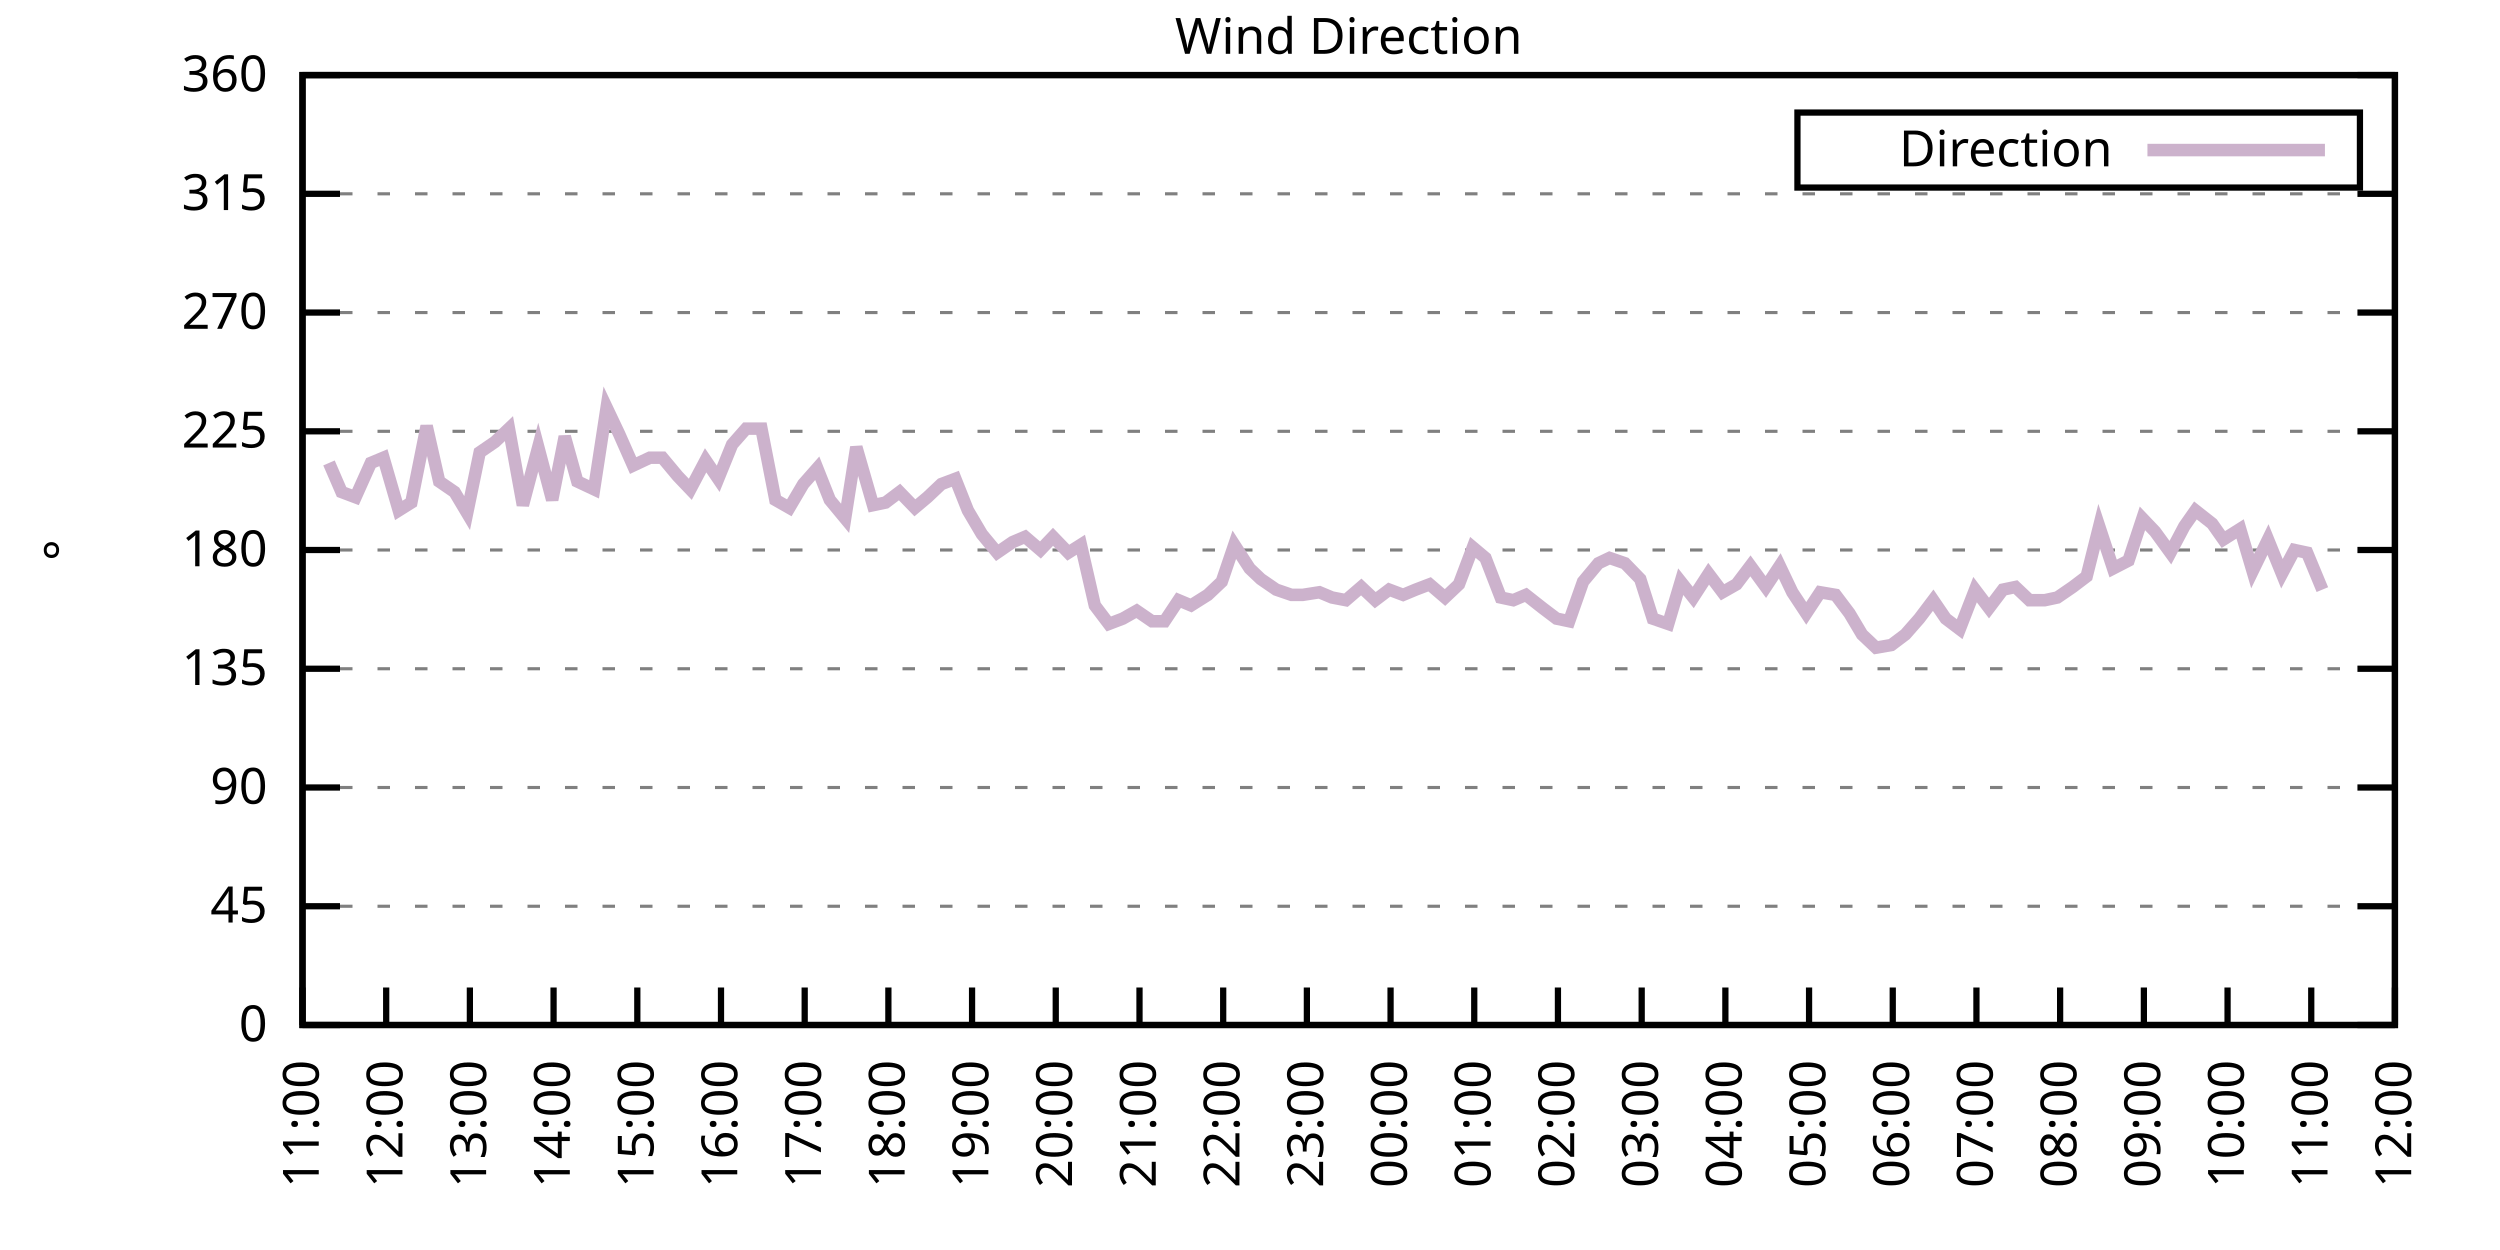
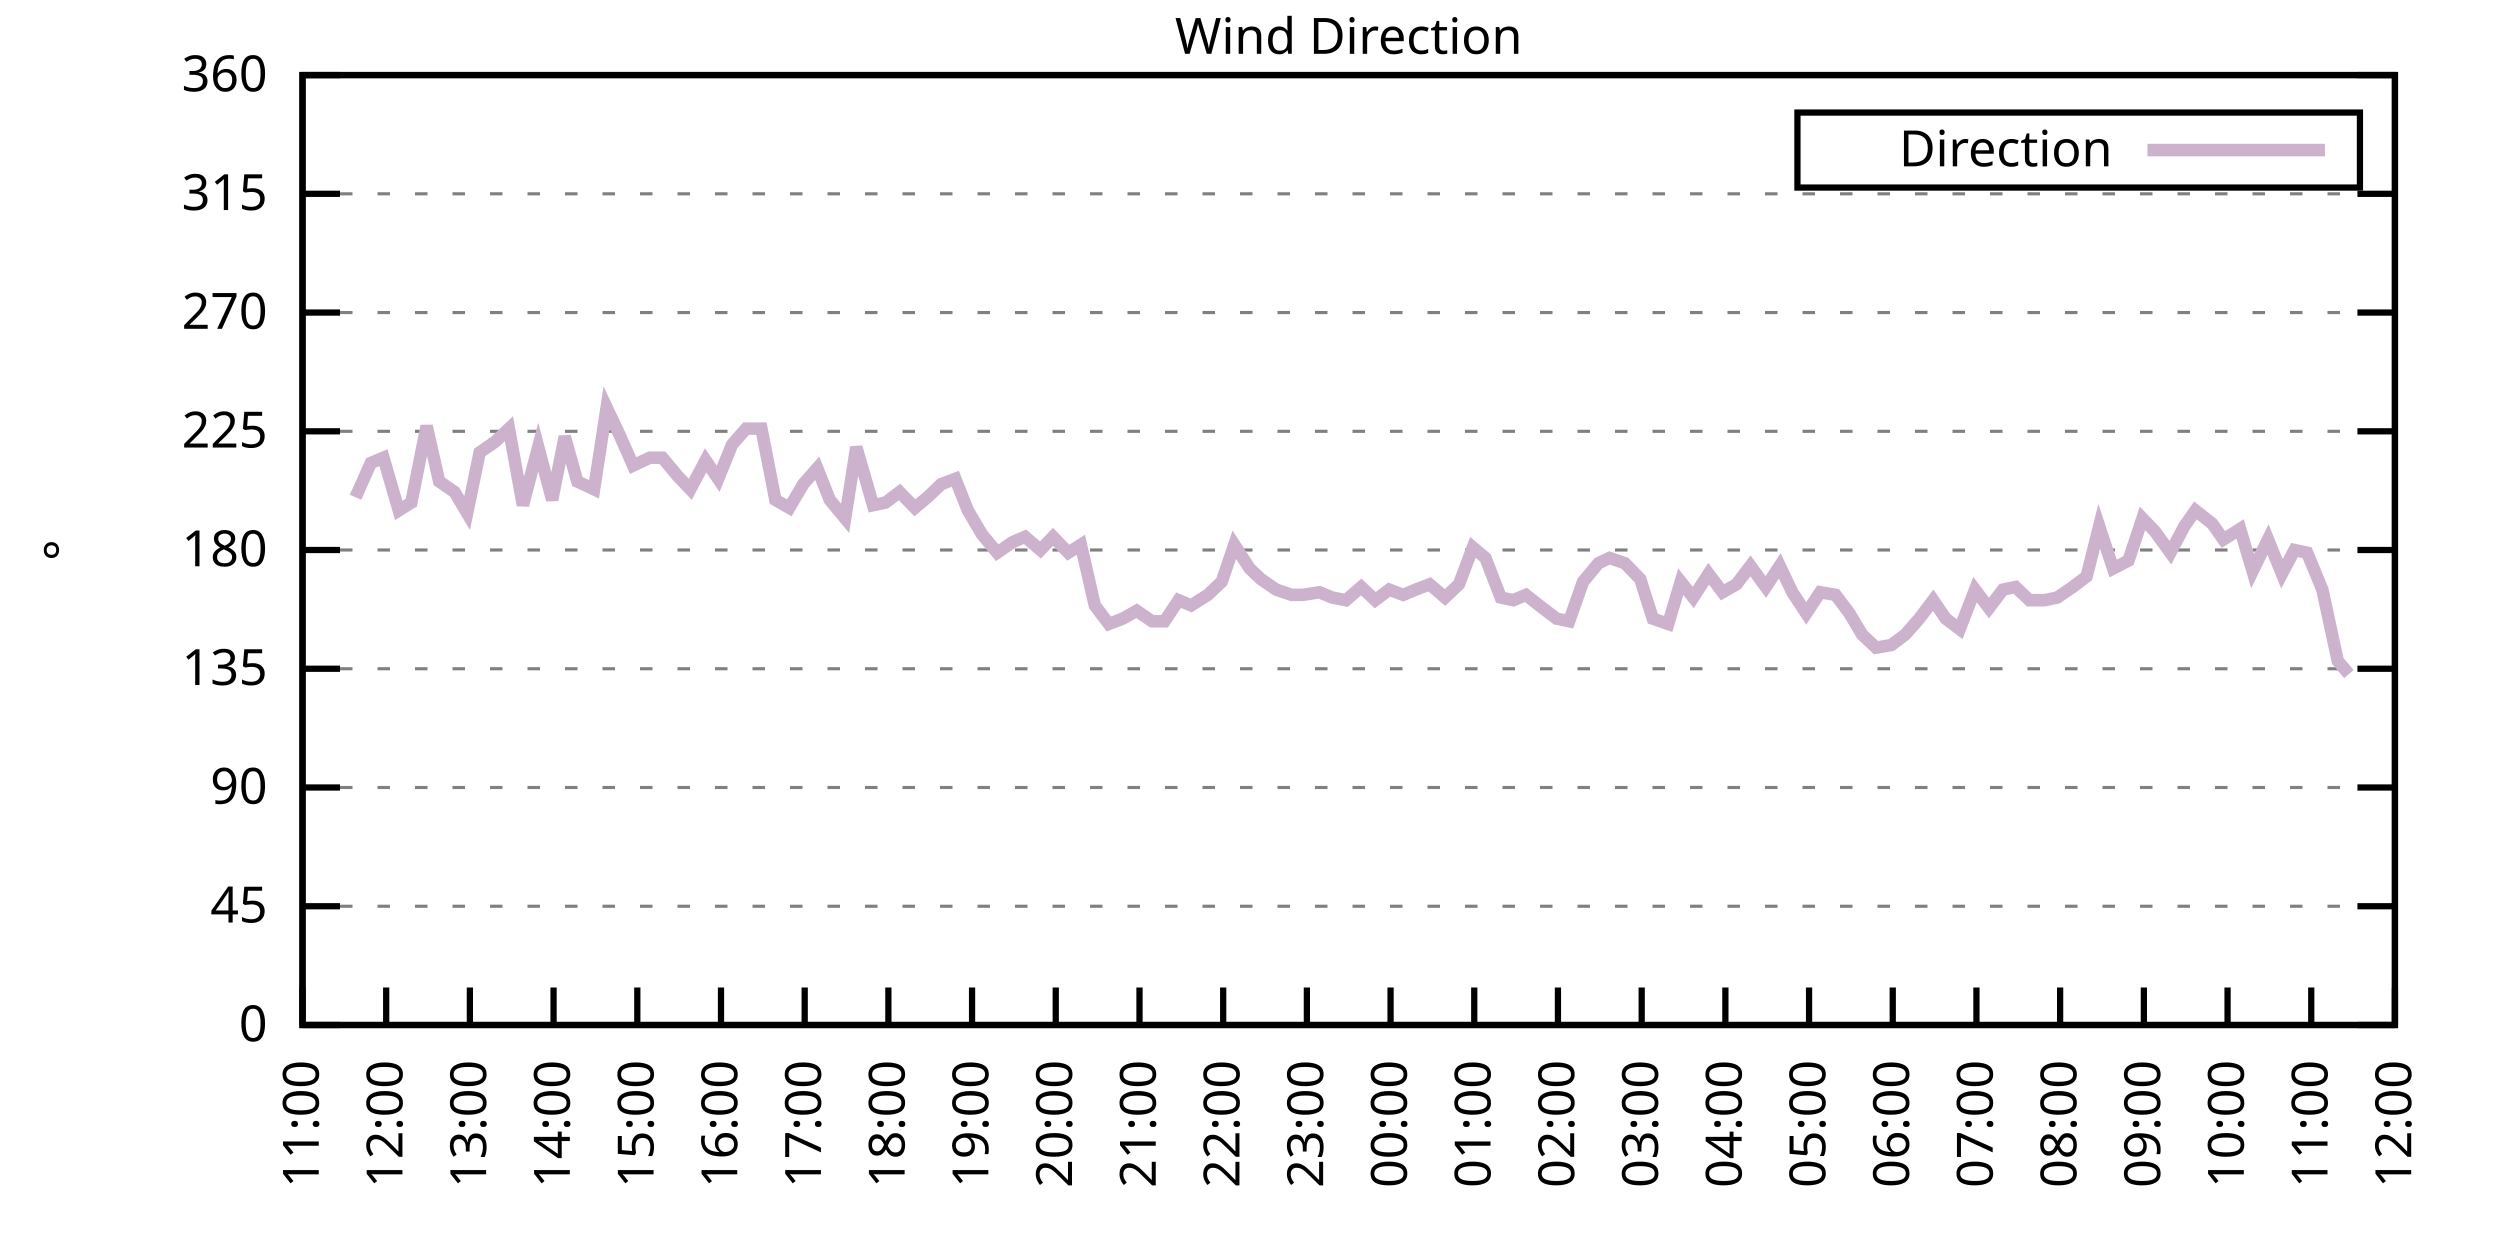
<svg xmlns="http://www.w3.org/2000/svg" xmlns:xlink="http://www.w3.org/1999/xlink" width="400" height="200" viewBox="0 0 400 200">
  <g id="gnuplot_canvas">
    <rect x="0" y="0" width="400" height="200" fill="none" />
    <defs>
      <circle id="gpDot" r="0.5" stroke-width="0.5" stroke="currentColor" />
      <path id="gpPt0" stroke-width="0.333" stroke="currentColor" d="M-1,0 h2 M0,-1 v2" />
      <path id="gpPt1" stroke-width="0.333" stroke="currentColor" d="M-1,-1 L1,1 M1,-1 L-1,1" />
      <path id="gpPt2" stroke-width="0.333" stroke="currentColor" d="M-1,0 L1,0 M0,-1 L0,1 M-1,-1 L1,1 M-1,1 L1,-1" />
      <rect id="gpPt3" stroke-width="0.333" stroke="currentColor" x="-1" y="-1" width="2" height="2" />
      <rect id="gpPt4" stroke-width="0.333" stroke="currentColor" fill="currentColor" x="-1" y="-1" width="2" height="2" />
      <circle id="gpPt5" stroke-width="0.333" stroke="currentColor" cx="0" cy="0" r="1" />
      <use xlink:href="#gpPt5" id="gpPt6" fill="currentColor" stroke="none" />
      <path id="gpPt7" stroke-width="0.333" stroke="currentColor" d="M0,-1.33 L-1.33,0.67 L1.33,0.67 z" />
      <use xlink:href="#gpPt7" id="gpPt8" fill="currentColor" stroke="none" />
      <use xlink:href="#gpPt7" id="gpPt9" stroke="currentColor" transform="rotate(180)" />
      <use xlink:href="#gpPt9" id="gpPt10" fill="currentColor" stroke="none" />
      <use xlink:href="#gpPt3" id="gpPt11" stroke="currentColor" transform="rotate(45)" />
      <use xlink:href="#gpPt11" id="gpPt12" fill="currentColor" stroke="none" />
      <path id="gpPt13" stroke-width="0.333" stroke="currentColor" d="M0,1.330 L1.265,0.411 L0.782,-1.067 L-0.782,-1.076 L-1.265,0.411 z" />
      <use xlink:href="#gpPt13" id="gpPt14" fill="currentColor" stroke="none" />
      <filter id="textbox" filterUnits="objectBoundingBox" x="0" y="0" height="1" width="1">
        <feFlood flood-color="white" flood-opacity="1" result="bgnd" />
        <feComposite in="SourceGraphic" in2="bgnd" operator="atop" />
      </filter>
      <filter id="greybox" filterUnits="objectBoundingBox" x="0" y="0" height="1" width="1">
        <feFlood flood-color="lightgrey" flood-opacity="1" result="grey" />
        <feComposite in="SourceGraphic" in2="grey" operator="atop" />
      </filter>
    </defs>
    <g fill="none" color="white" stroke="currentColor" stroke-width="1.00" stroke-linecap="butt" stroke-linejoin="miter">
</g>
    <g fill="none" color="black" stroke="currentColor" stroke-width="1.00" stroke-linecap="butt" stroke-linejoin="miter">
      <g stroke="none" shape-rendering="crispEdges">
        <polygon fill="rgb(255, 255, 255)" points="48.40,164.00 383.18,164.00 383.18,12.02 48.40,12.02 " />
      </g>
    </g>
    <g fill="none" color="black" stroke="currentColor" stroke-width="1.00" stroke-linecap="butt" stroke-linejoin="miter">
</g>
    <g fill="none" color="black" stroke="black" stroke-width="0.50" stroke-linecap="butt" stroke-linejoin="miter">
</g>
    <g fill="none" color="gray" stroke="currentColor" stroke-width="0.50" stroke-linecap="butt" stroke-linejoin="miter">
      <path stroke="gray" stroke-dasharray="2,4" class="gridline" d="M48.40,164.00 L383.19,164.00  " />
    </g>
    <g fill="none" color="gray" stroke="gray" stroke-width="1.00" stroke-linecap="butt" stroke-linejoin="miter">
</g>
    <g fill="none" color="black" stroke="currentColor" stroke-width="1.00" stroke-linecap="butt" stroke-linejoin="miter">
      <path stroke="black" d="M48.40,164.00 L54.40,164.00 M383.19,164.00 L377.19,164.00  " />
      <g transform="translate(42.80,166.60)" stroke="none" fill="black" font-family="Sans" font-size="8.00" text-anchor="end">
        <text>
          <tspan font-family="Sans"> 0</tspan>
        </text>
      </g>
    </g>
    <g fill="none" color="black" stroke="currentColor" stroke-width="1.00" stroke-linecap="butt" stroke-linejoin="miter">
</g>
    <g fill="none" color="black" stroke="black" stroke-width="0.50" stroke-linecap="butt" stroke-linejoin="miter">
</g>
    <g fill="none" color="gray" stroke="currentColor" stroke-width="0.50" stroke-linecap="butt" stroke-linejoin="miter">
      <path stroke="gray" stroke-dasharray="2,4" class="gridline" d="M48.40,145.00 L383.19,145.00  " />
    </g>
    <g fill="none" color="gray" stroke="gray" stroke-width="1.00" stroke-linecap="butt" stroke-linejoin="miter">
</g>
    <g fill="none" color="black" stroke="currentColor" stroke-width="1.00" stroke-linecap="butt" stroke-linejoin="miter">
      <path stroke="black" d="M48.40,145.00 L54.40,145.00 M383.19,145.00 L377.19,145.00  " />
      <g transform="translate(42.80,147.60)" stroke="none" fill="black" font-family="Sans" font-size="8.00" text-anchor="end">
        <text>
          <tspan font-family="Sans"> 45</tspan>
        </text>
      </g>
    </g>
    <g fill="none" color="black" stroke="currentColor" stroke-width="1.00" stroke-linecap="butt" stroke-linejoin="miter">
</g>
    <g fill="none" color="black" stroke="black" stroke-width="0.50" stroke-linecap="butt" stroke-linejoin="miter">
</g>
    <g fill="none" color="gray" stroke="currentColor" stroke-width="0.50" stroke-linecap="butt" stroke-linejoin="miter">
      <path stroke="gray" stroke-dasharray="2,4" class="gridline" d="M48.40,126.00 L383.19,126.00  " />
    </g>
    <g fill="none" color="gray" stroke="gray" stroke-width="1.00" stroke-linecap="butt" stroke-linejoin="miter">
</g>
    <g fill="none" color="black" stroke="currentColor" stroke-width="1.00" stroke-linecap="butt" stroke-linejoin="miter">
      <path stroke="black" d="M48.40,126.00 L54.40,126.00 M383.19,126.00 L377.19,126.00  " />
      <g transform="translate(42.80,128.60)" stroke="none" fill="black" font-family="Sans" font-size="8.00" text-anchor="end">
        <text>
          <tspan font-family="Sans"> 90</tspan>
        </text>
      </g>
    </g>
    <g fill="none" color="black" stroke="currentColor" stroke-width="1.00" stroke-linecap="butt" stroke-linejoin="miter">
</g>
    <g fill="none" color="black" stroke="black" stroke-width="0.50" stroke-linecap="butt" stroke-linejoin="miter">
</g>
    <g fill="none" color="gray" stroke="currentColor" stroke-width="0.50" stroke-linecap="butt" stroke-linejoin="miter">
      <path stroke="gray" stroke-dasharray="2,4" class="gridline" d="M48.40,107.00 L383.19,107.00  " />
    </g>
    <g fill="none" color="gray" stroke="gray" stroke-width="1.00" stroke-linecap="butt" stroke-linejoin="miter">
</g>
    <g fill="none" color="black" stroke="currentColor" stroke-width="1.00" stroke-linecap="butt" stroke-linejoin="miter">
      <path stroke="black" d="M48.40,107.00 L54.40,107.00 M383.19,107.00 L377.19,107.00  " />
      <g transform="translate(42.80,109.60)" stroke="none" fill="black" font-family="Sans" font-size="8.00" text-anchor="end">
        <text>
          <tspan font-family="Sans"> 135</tspan>
        </text>
      </g>
    </g>
    <g fill="none" color="black" stroke="currentColor" stroke-width="1.00" stroke-linecap="butt" stroke-linejoin="miter">
</g>
    <g fill="none" color="black" stroke="black" stroke-width="0.50" stroke-linecap="butt" stroke-linejoin="miter">
</g>
    <g fill="none" color="gray" stroke="currentColor" stroke-width="0.50" stroke-linecap="butt" stroke-linejoin="miter">
      <path stroke="gray" stroke-dasharray="2,4" class="gridline" d="M48.40,88.00 L383.19,88.00  " />
    </g>
    <g fill="none" color="gray" stroke="gray" stroke-width="1.00" stroke-linecap="butt" stroke-linejoin="miter">
</g>
    <g fill="none" color="black" stroke="currentColor" stroke-width="1.00" stroke-linecap="butt" stroke-linejoin="miter">
      <path stroke="black" d="M48.40,88.00 L54.40,88.00 M383.19,88.00 L377.19,88.00  " />
      <g transform="translate(42.80,90.60)" stroke="none" fill="black" font-family="Sans" font-size="8.00" text-anchor="end">
        <text>
          <tspan font-family="Sans"> 180</tspan>
        </text>
      </g>
    </g>
    <g fill="none" color="black" stroke="currentColor" stroke-width="1.00" stroke-linecap="butt" stroke-linejoin="miter">
</g>
    <g fill="none" color="black" stroke="black" stroke-width="0.50" stroke-linecap="butt" stroke-linejoin="miter">
</g>
    <g fill="none" color="gray" stroke="currentColor" stroke-width="0.50" stroke-linecap="butt" stroke-linejoin="miter">
      <path stroke="gray" stroke-dasharray="2,4" class="gridline" d="M48.40,69.01 L383.19,69.01  " />
    </g>
    <g fill="none" color="gray" stroke="gray" stroke-width="1.00" stroke-linecap="butt" stroke-linejoin="miter">
</g>
    <g fill="none" color="black" stroke="currentColor" stroke-width="1.00" stroke-linecap="butt" stroke-linejoin="miter">
      <path stroke="black" d="M48.40,69.01 L54.40,69.01 M383.19,69.01 L377.19,69.01  " />
      <g transform="translate(42.80,71.61)" stroke="none" fill="black" font-family="Sans" font-size="8.00" text-anchor="end">
        <text>
          <tspan font-family="Sans"> 225</tspan>
        </text>
      </g>
    </g>
    <g fill="none" color="black" stroke="currentColor" stroke-width="1.00" stroke-linecap="butt" stroke-linejoin="miter">
</g>
    <g fill="none" color="black" stroke="black" stroke-width="0.50" stroke-linecap="butt" stroke-linejoin="miter">
</g>
    <g fill="none" color="gray" stroke="currentColor" stroke-width="0.50" stroke-linecap="butt" stroke-linejoin="miter">
      <path stroke="gray" stroke-dasharray="2,4" class="gridline" d="M48.40,50.01 L383.19,50.01  " />
    </g>
    <g fill="none" color="gray" stroke="gray" stroke-width="1.00" stroke-linecap="butt" stroke-linejoin="miter">
</g>
    <g fill="none" color="black" stroke="currentColor" stroke-width="1.00" stroke-linecap="butt" stroke-linejoin="miter">
      <path stroke="black" d="M48.40,50.01 L54.40,50.01 M383.19,50.01 L377.19,50.01  " />
      <g transform="translate(42.80,52.61)" stroke="none" fill="black" font-family="Sans" font-size="8.00" text-anchor="end">
        <text>
          <tspan font-family="Sans"> 270</tspan>
        </text>
      </g>
    </g>
    <g fill="none" color="black" stroke="currentColor" stroke-width="1.00" stroke-linecap="butt" stroke-linejoin="miter">
</g>
    <g fill="none" color="black" stroke="black" stroke-width="0.50" stroke-linecap="butt" stroke-linejoin="miter">
</g>
    <g fill="none" color="gray" stroke="currentColor" stroke-width="0.50" stroke-linecap="butt" stroke-linejoin="miter">
      <path stroke="gray" stroke-dasharray="2,4" class="gridline" d="M48.40,31.01 L383.19,31.01  " />
    </g>
    <g fill="none" color="gray" stroke="gray" stroke-width="1.00" stroke-linecap="butt" stroke-linejoin="miter">
</g>
    <g fill="none" color="black" stroke="currentColor" stroke-width="1.00" stroke-linecap="butt" stroke-linejoin="miter">
      <path stroke="black" d="M48.40,31.01 L54.40,31.01 M383.19,31.01 L377.19,31.01  " />
      <g transform="translate(42.80,33.61)" stroke="none" fill="black" font-family="Sans" font-size="8.00" text-anchor="end">
        <text>
          <tspan font-family="Sans"> 315</tspan>
        </text>
      </g>
    </g>
    <g fill="none" color="black" stroke="currentColor" stroke-width="1.00" stroke-linecap="butt" stroke-linejoin="miter">
</g>
    <g fill="none" color="black" stroke="black" stroke-width="0.50" stroke-linecap="butt" stroke-linejoin="miter">
</g>
    <g fill="none" color="gray" stroke="currentColor" stroke-width="0.50" stroke-linecap="butt" stroke-linejoin="miter">
      <path stroke="gray" stroke-dasharray="2,4" class="gridline" d="M48.40,12.01 L383.19,12.01  " />
    </g>
    <g fill="none" color="gray" stroke="gray" stroke-width="1.00" stroke-linecap="butt" stroke-linejoin="miter">
</g>
    <g fill="none" color="black" stroke="currentColor" stroke-width="1.00" stroke-linecap="butt" stroke-linejoin="miter">
      <path stroke="black" d="M48.40,12.01 L54.40,12.01 M383.19,12.01 L377.19,12.01  " />
      <g transform="translate(42.80,14.61)" stroke="none" fill="black" font-family="Sans" font-size="8.00" text-anchor="end">
        <text>
          <tspan font-family="Sans"> 360</tspan>
        </text>
      </g>
    </g>
    <g fill="none" color="black" stroke="currentColor" stroke-width="1.00" stroke-linecap="butt" stroke-linejoin="miter">
      <path stroke="black" d="M48.40,164.00 L48.40,158.00  " />
      <g transform="translate(51.00,169.60) rotate(270.00)" stroke="none" fill="black" font-family="Sans" font-size="8.00" text-anchor="end">
        <text>
          <tspan font-family="Sans">11:00</tspan>
        </text>
      </g>
    </g>
    <g fill="none" color="black" stroke="currentColor" stroke-width="1.00" stroke-linecap="butt" stroke-linejoin="miter">
      <path stroke="black" d="M61.79,164.00 L61.79,158.00  " />
      <g transform="translate(64.39,169.60) rotate(270.00)" stroke="none" fill="black" font-family="Sans" font-size="8.00" text-anchor="end">
        <text>
          <tspan font-family="Sans">12:00</tspan>
        </text>
      </g>
    </g>
    <g fill="none" color="black" stroke="currentColor" stroke-width="1.00" stroke-linecap="butt" stroke-linejoin="miter">
      <path stroke="black" d="M75.18,164.00 L75.18,158.00  " />
      <g transform="translate(77.78,169.60) rotate(270.00)" stroke="none" fill="black" font-family="Sans" font-size="8.00" text-anchor="end">
        <text>
          <tspan font-family="Sans">13:00</tspan>
        </text>
      </g>
    </g>
    <g fill="none" color="black" stroke="currentColor" stroke-width="1.00" stroke-linecap="butt" stroke-linejoin="miter">
      <path stroke="black" d="M88.57,164.00 L88.57,158.00  " />
      <g transform="translate(91.17,169.60) rotate(270.00)" stroke="none" fill="black" font-family="Sans" font-size="8.00" text-anchor="end">
        <text>
          <tspan font-family="Sans">14:00</tspan>
        </text>
      </g>
    </g>
    <g fill="none" color="black" stroke="currentColor" stroke-width="1.00" stroke-linecap="butt" stroke-linejoin="miter">
      <path stroke="black" d="M101.97,164.00 L101.97,158.00  " />
      <g transform="translate(104.57,169.60) rotate(270.00)" stroke="none" fill="black" font-family="Sans" font-size="8.00" text-anchor="end">
        <text>
          <tspan font-family="Sans">15:00</tspan>
        </text>
      </g>
    </g>
    <g fill="none" color="black" stroke="currentColor" stroke-width="1.00" stroke-linecap="butt" stroke-linejoin="miter">
      <path stroke="black" d="M115.36,164.00 L115.36,158.00  " />
      <g transform="translate(117.96,169.60) rotate(270.00)" stroke="none" fill="black" font-family="Sans" font-size="8.00" text-anchor="end">
        <text>
          <tspan font-family="Sans">16:00</tspan>
        </text>
      </g>
    </g>
    <g fill="none" color="black" stroke="currentColor" stroke-width="1.00" stroke-linecap="butt" stroke-linejoin="miter">
      <path stroke="black" d="M128.75,164.00 L128.75,158.00  " />
      <g transform="translate(131.35,169.60) rotate(270.00)" stroke="none" fill="black" font-family="Sans" font-size="8.00" text-anchor="end">
        <text>
          <tspan font-family="Sans">17:00</tspan>
        </text>
      </g>
    </g>
    <g fill="none" color="black" stroke="currentColor" stroke-width="1.00" stroke-linecap="butt" stroke-linejoin="miter">
      <path stroke="black" d="M142.14,164.00 L142.14,158.00  " />
      <g transform="translate(144.74,169.60) rotate(270.00)" stroke="none" fill="black" font-family="Sans" font-size="8.00" text-anchor="end">
        <text>
          <tspan font-family="Sans">18:00</tspan>
        </text>
      </g>
    </g>
    <g fill="none" color="black" stroke="currentColor" stroke-width="1.00" stroke-linecap="butt" stroke-linejoin="miter">
      <path stroke="black" d="M155.53,164.00 L155.53,158.00  " />
      <g transform="translate(158.13,169.60) rotate(270.00)" stroke="none" fill="black" font-family="Sans" font-size="8.00" text-anchor="end">
        <text>
          <tspan font-family="Sans">19:00</tspan>
        </text>
      </g>
    </g>
    <g fill="none" color="black" stroke="currentColor" stroke-width="1.00" stroke-linecap="butt" stroke-linejoin="miter">
      <path stroke="black" d="M168.92,164.00 L168.92,158.00  " />
      <g transform="translate(171.52,169.60) rotate(270.00)" stroke="none" fill="black" font-family="Sans" font-size="8.00" text-anchor="end">
        <text>
          <tspan font-family="Sans">20:00</tspan>
        </text>
      </g>
    </g>
    <g fill="none" color="black" stroke="currentColor" stroke-width="1.00" stroke-linecap="butt" stroke-linejoin="miter">
      <path stroke="black" d="M182.32,164.00 L182.32,158.00  " />
      <g transform="translate(184.92,169.60) rotate(270.00)" stroke="none" fill="black" font-family="Sans" font-size="8.00" text-anchor="end">
        <text>
          <tspan font-family="Sans">21:00</tspan>
        </text>
      </g>
    </g>
    <g fill="none" color="black" stroke="currentColor" stroke-width="1.00" stroke-linecap="butt" stroke-linejoin="miter">
      <path stroke="black" d="M195.71,164.00 L195.71,158.00  " />
      <g transform="translate(198.31,169.60) rotate(270.00)" stroke="none" fill="black" font-family="Sans" font-size="8.00" text-anchor="end">
        <text>
          <tspan font-family="Sans">22:00</tspan>
        </text>
      </g>
    </g>
    <g fill="none" color="black" stroke="currentColor" stroke-width="1.00" stroke-linecap="butt" stroke-linejoin="miter">
      <path stroke="black" d="M209.10,164.00 L209.10,158.00  " />
      <g transform="translate(211.70,169.60) rotate(270.00)" stroke="none" fill="black" font-family="Sans" font-size="8.00" text-anchor="end">
        <text>
          <tspan font-family="Sans">23:00</tspan>
        </text>
      </g>
    </g>
    <g fill="none" color="black" stroke="currentColor" stroke-width="1.00" stroke-linecap="butt" stroke-linejoin="miter">
      <path stroke="black" d="M222.49,164.00 L222.49,158.00  " />
      <g transform="translate(225.09,169.60) rotate(270.00)" stroke="none" fill="black" font-family="Sans" font-size="8.00" text-anchor="end">
        <text>
          <tspan font-family="Sans">00:00</tspan>
        </text>
      </g>
    </g>
    <g fill="none" color="black" stroke="currentColor" stroke-width="1.00" stroke-linecap="butt" stroke-linejoin="miter">
      <path stroke="black" d="M235.88,164.00 L235.88,158.00  " />
      <g transform="translate(238.48,169.60) rotate(270.00)" stroke="none" fill="black" font-family="Sans" font-size="8.00" text-anchor="end">
        <text>
          <tspan font-family="Sans">01:00</tspan>
        </text>
      </g>
    </g>
    <g fill="none" color="black" stroke="currentColor" stroke-width="1.00" stroke-linecap="butt" stroke-linejoin="miter">
      <path stroke="black" d="M249.27,164.00 L249.27,158.00  " />
      <g transform="translate(251.87,169.60) rotate(270.00)" stroke="none" fill="black" font-family="Sans" font-size="8.00" text-anchor="end">
        <text>
          <tspan font-family="Sans">02:00</tspan>
        </text>
      </g>
    </g>
    <g fill="none" color="black" stroke="currentColor" stroke-width="1.00" stroke-linecap="butt" stroke-linejoin="miter">
      <path stroke="black" d="M262.67,164.00 L262.67,158.00  " />
      <g transform="translate(265.27,169.60) rotate(270.00)" stroke="none" fill="black" font-family="Sans" font-size="8.00" text-anchor="end">
        <text>
          <tspan font-family="Sans">03:00</tspan>
        </text>
      </g>
    </g>
    <g fill="none" color="black" stroke="currentColor" stroke-width="1.00" stroke-linecap="butt" stroke-linejoin="miter">
      <path stroke="black" d="M276.06,164.00 L276.06,158.00  " />
      <g transform="translate(278.66,169.60) rotate(270.00)" stroke="none" fill="black" font-family="Sans" font-size="8.00" text-anchor="end">
        <text>
          <tspan font-family="Sans">04:00</tspan>
        </text>
      </g>
    </g>
    <g fill="none" color="black" stroke="currentColor" stroke-width="1.00" stroke-linecap="butt" stroke-linejoin="miter">
      <path stroke="black" d="M289.45,164.00 L289.45,158.00  " />
      <g transform="translate(292.05,169.60) rotate(270.00)" stroke="none" fill="black" font-family="Sans" font-size="8.00" text-anchor="end">
        <text>
          <tspan font-family="Sans">05:00</tspan>
        </text>
      </g>
    </g>
    <g fill="none" color="black" stroke="currentColor" stroke-width="1.00" stroke-linecap="butt" stroke-linejoin="miter">
      <path stroke="black" d="M302.84,164.00 L302.84,158.00  " />
      <g transform="translate(305.44,169.60) rotate(270.00)" stroke="none" fill="black" font-family="Sans" font-size="8.00" text-anchor="end">
        <text>
          <tspan font-family="Sans">06:00</tspan>
        </text>
      </g>
    </g>
    <g fill="none" color="black" stroke="currentColor" stroke-width="1.00" stroke-linecap="butt" stroke-linejoin="miter">
      <path stroke="black" d="M316.23,164.00 L316.23,158.00  " />
      <g transform="translate(318.83,169.60) rotate(270.00)" stroke="none" fill="black" font-family="Sans" font-size="8.00" text-anchor="end">
        <text>
          <tspan font-family="Sans">07:00</tspan>
        </text>
      </g>
    </g>
    <g fill="none" color="black" stroke="currentColor" stroke-width="1.00" stroke-linecap="butt" stroke-linejoin="miter">
      <path stroke="black" d="M329.62,164.00 L329.62,158.00  " />
      <g transform="translate(332.22,169.60) rotate(270.00)" stroke="none" fill="black" font-family="Sans" font-size="8.00" text-anchor="end">
        <text>
          <tspan font-family="Sans">08:00</tspan>
        </text>
      </g>
    </g>
    <g fill="none" color="black" stroke="currentColor" stroke-width="1.00" stroke-linecap="butt" stroke-linejoin="miter">
      <path stroke="black" d="M343.02,164.00 L343.02,158.00  " />
      <g transform="translate(345.62,169.60) rotate(270.00)" stroke="none" fill="black" font-family="Sans" font-size="8.00" text-anchor="end">
        <text>
          <tspan font-family="Sans">09:00</tspan>
        </text>
      </g>
    </g>
    <g fill="none" color="black" stroke="currentColor" stroke-width="1.00" stroke-linecap="butt" stroke-linejoin="miter">
      <path stroke="black" d="M356.41,164.00 L356.41,158.00  " />
      <g transform="translate(359.01,169.60) rotate(270.00)" stroke="none" fill="black" font-family="Sans" font-size="8.00" text-anchor="end">
        <text>
          <tspan font-family="Sans">10:00</tspan>
        </text>
      </g>
    </g>
    <g fill="none" color="black" stroke="currentColor" stroke-width="1.00" stroke-linecap="butt" stroke-linejoin="miter">
      <path stroke="black" d="M369.80,164.00 L369.80,158.00  " />
      <g transform="translate(372.40,169.60) rotate(270.00)" stroke="none" fill="black" font-family="Sans" font-size="8.00" text-anchor="end">
        <text>
          <tspan font-family="Sans">11:00</tspan>
        </text>
      </g>
    </g>
    <g fill="none" color="black" stroke="currentColor" stroke-width="1.00" stroke-linecap="butt" stroke-linejoin="miter">
      <path stroke="black" d="M383.19,164.00 L383.19,158.00  " />
      <g transform="translate(385.79,169.60) rotate(270.00)" stroke="none" fill="black" font-family="Sans" font-size="8.00" text-anchor="end">
        <text>
          <tspan font-family="Sans">12:00</tspan>
        </text>
      </g>
    </g>
    <g fill="none" color="black" stroke="currentColor" stroke-width="1.00" stroke-linecap="butt" stroke-linejoin="miter">
</g>
    <g fill="none" color="black" stroke="currentColor" stroke-width="1.00" stroke-linecap="butt" stroke-linejoin="miter">
      <path stroke="black" d="M48.40,12.01 L48.40,164.00 L383.19,164.00 L383.19,12.01 L48.40,12.01 Z  " />
    </g>
    <g fill="none" color="black" stroke="currentColor" stroke-width="1.00" stroke-linecap="butt" stroke-linejoin="miter">
</g>
    <g fill="none" color="black" stroke="currentColor" stroke-width="1.00" stroke-linecap="butt" stroke-linejoin="miter">
      <path stroke="black" d="M287.59,30.01 L287.59,18.01 L377.59,18.01 L377.59,30.01 L287.59,30.01 Z  " />
    </g>
    <g id="Wind_direction_plot_1">
      <g fill="none" color="white" stroke="black" stroke-width="2.00" stroke-linecap="butt" stroke-linejoin="miter">
</g>
      <g fill="none" color="black" stroke="currentColor" stroke-width="2.00" stroke-linecap="butt" stroke-linejoin="miter">
        <g transform="translate(337.99,26.61)" stroke="none" fill="black" font-family="Sans" font-size="8.00" text-anchor="end">
          <text>
            <tspan font-family="Sans">Direction</tspan>
          </text>
        </g>
      </g>
      <g fill="none" color="black" stroke="currentColor" stroke-width="2.00" stroke-linecap="butt" stroke-linejoin="miter">
-         <path stroke="rgb(204, 178, 204)" d="M343.59,24.01 L371.99,24.01 M52.64,74.07 L54.65,78.72 L56.88,79.56 L59.34,74.07 L61.35,73.23 L63.80,81.67   L65.81,80.41 L68.26,68.16 L70.27,77.03 L72.73,78.72 L74.74,82.09 L76.75,72.38 L79.20,70.70 L81.43,68.58   L83.66,80.83 L86.12,71.54 L88.35,79.98 L90.36,69.85 L92.37,77.03 L95.05,78.29 L97.06,65.21 L99.06,69.43   L101.30,74.49 L103.98,73.23 L105.98,73.23 L108.44,76.18 L110.45,78.29 L112.90,73.65 L114.91,76.61 L117.14,71.12   L119.38,68.58 L121.83,68.58 L124.06,79.98 L126.29,81.25 L128.53,77.45 L130.76,74.92 L132.77,79.98 L135.22,82.94   L137.01,71.54 L139.69,80.83 L141.69,80.41 L143.93,78.72 L146.38,81.25 L148.39,79.56 L150.62,77.45 L152.85,76.61   L154.86,81.67 L157.10,85.47 L159.55,88.43 L162.01,86.74 L164.01,85.89 L166.47,88.00 L168.48,85.89 L170.93,88.43   L172.94,87.16 L175.17,96.87 L177.41,99.83 L179.64,98.98 L181.87,97.72 L184.32,99.40 L186.33,99.40 L188.57,96.03   L190.57,96.87 L193.25,95.18 L195.48,93.07 L197.49,87.16 L199.95,90.96 L201.73,92.65 L204.19,94.34 L206.64,95.18   L208.43,95.18 L211.11,94.76 L213.12,95.60 L215.35,96.03 L217.80,93.92 L220.04,96.03 L222.27,94.34 L224.50,95.18   L226.51,94.34 L228.74,93.49 L231.20,95.60 L233.43,93.49 L235.66,87.58 L237.67,89.27 L240.12,95.60 L242.13,96.03   L244.14,95.18 L246.82,97.29 L249.05,98.98 L251.06,99.40 L253.29,93.07 L255.75,90.12 L257.53,89.27 L259.99,90.12   L262.44,92.65 L264.45,98.98 L266.91,99.83 L268.92,93.07 L270.92,95.60 L273.38,91.80 L275.61,94.76 L277.84,93.49   L280.07,90.54 L282.53,93.92 L284.76,90.54 L286.77,94.76 L289.00,98.14 L291.23,94.76 L293.69,95.18 L295.92,98.14   L297.93,101.52 L300.16,103.63 L302.62,103.20 L304.85,101.52 L307.08,98.98 L309.31,96.03 L311.32,98.98 L313.55,100.67   L316.01,94.34 L318.24,97.29 L320.47,94.34 L322.48,93.92 L324.71,96.03 L327.17,96.03 L329.18,95.60 L331.63,93.92   L333.86,92.23 L335.87,84.21 L338.10,90.96 L340.56,89.69 L342.79,82.94 L344.80,85.05 L347.26,88.43 L349.49,84.21   L351.27,81.67 L353.95,83.78 L355.74,86.32 L358.42,84.63 L360.42,91.38 L362.88,86.32 L365.11,91.80 L367.12,88.00   L369.13,88.43 L371.58,94.34  " />
+         <path stroke="rgb(204, 178, 204)" d="M343.59,24.01 L371.99,24.01 M56.88,79.56 L59.34,74.07 L61.35,73.23 L63.80,81.67 L65.81,80.41 L68.26,68.16   L70.27,77.03 L72.73,78.72 L74.74,82.09 L76.75,72.38 L79.20,70.70 L81.43,68.58 L83.66,80.83 L86.12,71.54   L88.35,79.98 L90.36,69.85 L92.37,77.03 L95.05,78.29 L97.06,65.21 L99.06,69.43 L101.30,74.49 L103.98,73.23   L105.98,73.23 L108.44,76.18 L110.45,78.29 L112.90,73.65 L114.91,76.61 L117.14,71.12 L119.38,68.58 L121.83,68.58   L124.06,79.98 L126.29,81.25 L128.53,77.45 L130.76,74.92 L132.77,79.98 L135.22,82.94 L137.01,71.54 L139.69,80.83   L141.69,80.41 L143.93,78.72 L146.38,81.25 L148.39,79.56 L150.62,77.45 L152.85,76.61 L154.86,81.67 L157.10,85.47   L159.55,88.43 L162.01,86.74 L164.01,85.89 L166.47,88.00 L168.48,85.89 L170.93,88.43 L172.94,87.16 L175.17,96.87   L177.41,99.83 L179.64,98.98 L181.87,97.72 L184.32,99.40 L186.33,99.40 L188.57,96.03 L190.57,96.87 L193.25,95.18   L195.48,93.07 L197.49,87.16 L199.95,90.96 L201.73,92.65 L204.19,94.34 L206.64,95.18 L208.43,95.18 L211.11,94.76   L213.12,95.60 L215.35,96.03 L217.80,93.92 L220.04,96.03 L222.27,94.34 L224.50,95.18 L226.51,94.34 L228.74,93.49   L231.20,95.60 L233.43,93.49 L235.66,87.58 L237.67,89.27 L240.12,95.60 L242.13,96.03 L244.14,95.18 L246.82,97.29   L249.05,98.98 L251.06,99.40 L253.29,93.07 L255.75,90.12 L257.53,89.27 L259.99,90.12 L262.44,92.65 L264.45,98.98   L266.91,99.83 L268.92,93.07 L270.92,95.60 L273.38,91.80 L275.61,94.76 L277.84,93.49 L280.07,90.54 L282.53,93.92   L284.76,90.54 L286.77,94.76 L289.00,98.14 L291.23,94.76 L293.69,95.18 L295.92,98.14 L297.93,101.52 L300.16,103.63   L302.62,103.20 L304.85,101.52 L307.08,98.98 L309.31,96.03 L311.32,98.98 L313.55,100.67 L316.01,94.34 L318.24,97.29   L320.47,94.34 L322.48,93.92 L324.71,96.03 L327.17,96.03 L329.18,95.60 L331.63,93.92 L333.86,92.23 L335.87,84.21   L338.10,90.96 L340.56,89.69 L342.79,82.94 L344.80,85.05 L347.26,88.43 L349.49,84.21 L351.27,81.67 L353.95,83.78   L355.74,86.32 L358.42,84.63 L360.42,91.38 L362.88,86.32 L365.11,91.80 L367.12,88.00 L369.13,88.43 L371.58,94.34   L374.04,105.74 L375.82,107.85  " />
      </g>
    </g>
    <g fill="none" color="black" stroke="currentColor" stroke-width="2.00" stroke-linecap="butt" stroke-linejoin="miter">
</g>
    <g fill="none" color="black" stroke="black" stroke-width="1.00" stroke-linecap="butt" stroke-linejoin="miter">
</g>
    <g fill="none" color="black" stroke="currentColor" stroke-width="1.00" stroke-linecap="butt" stroke-linejoin="miter">
      <path stroke="black" d="M48.40,12.01 L48.40,164.00 L383.19,164.00 L383.19,12.01 L48.40,12.01 Z  " />
      <g transform="translate(12.80,88.01) rotate(270.00)" stroke="none" fill="black" font-family="Sans" font-size="8.00" text-anchor="middle">
        <text>
          <tspan font-family="Sans">°</tspan>
        </text>
      </g>
    </g>
    <g fill="none" color="black" stroke="currentColor" stroke-width="1.00" stroke-linecap="butt" stroke-linejoin="miter">
</g>
    <g fill="none" color="black" stroke="currentColor" stroke-width="1.00" stroke-linecap="butt" stroke-linejoin="miter">
      <g transform="translate(215.79,8.61)" stroke="none" fill="black" font-family="Sans" font-size="8.00" text-anchor="middle">
        <text>
          <tspan font-family="Sans">Wind Direction</tspan>
        </text>
      </g>
    </g>
    <g fill="none" color="black" stroke="currentColor" stroke-width="1.00" stroke-linecap="butt" stroke-linejoin="miter">
</g>
  </g>
</svg>
